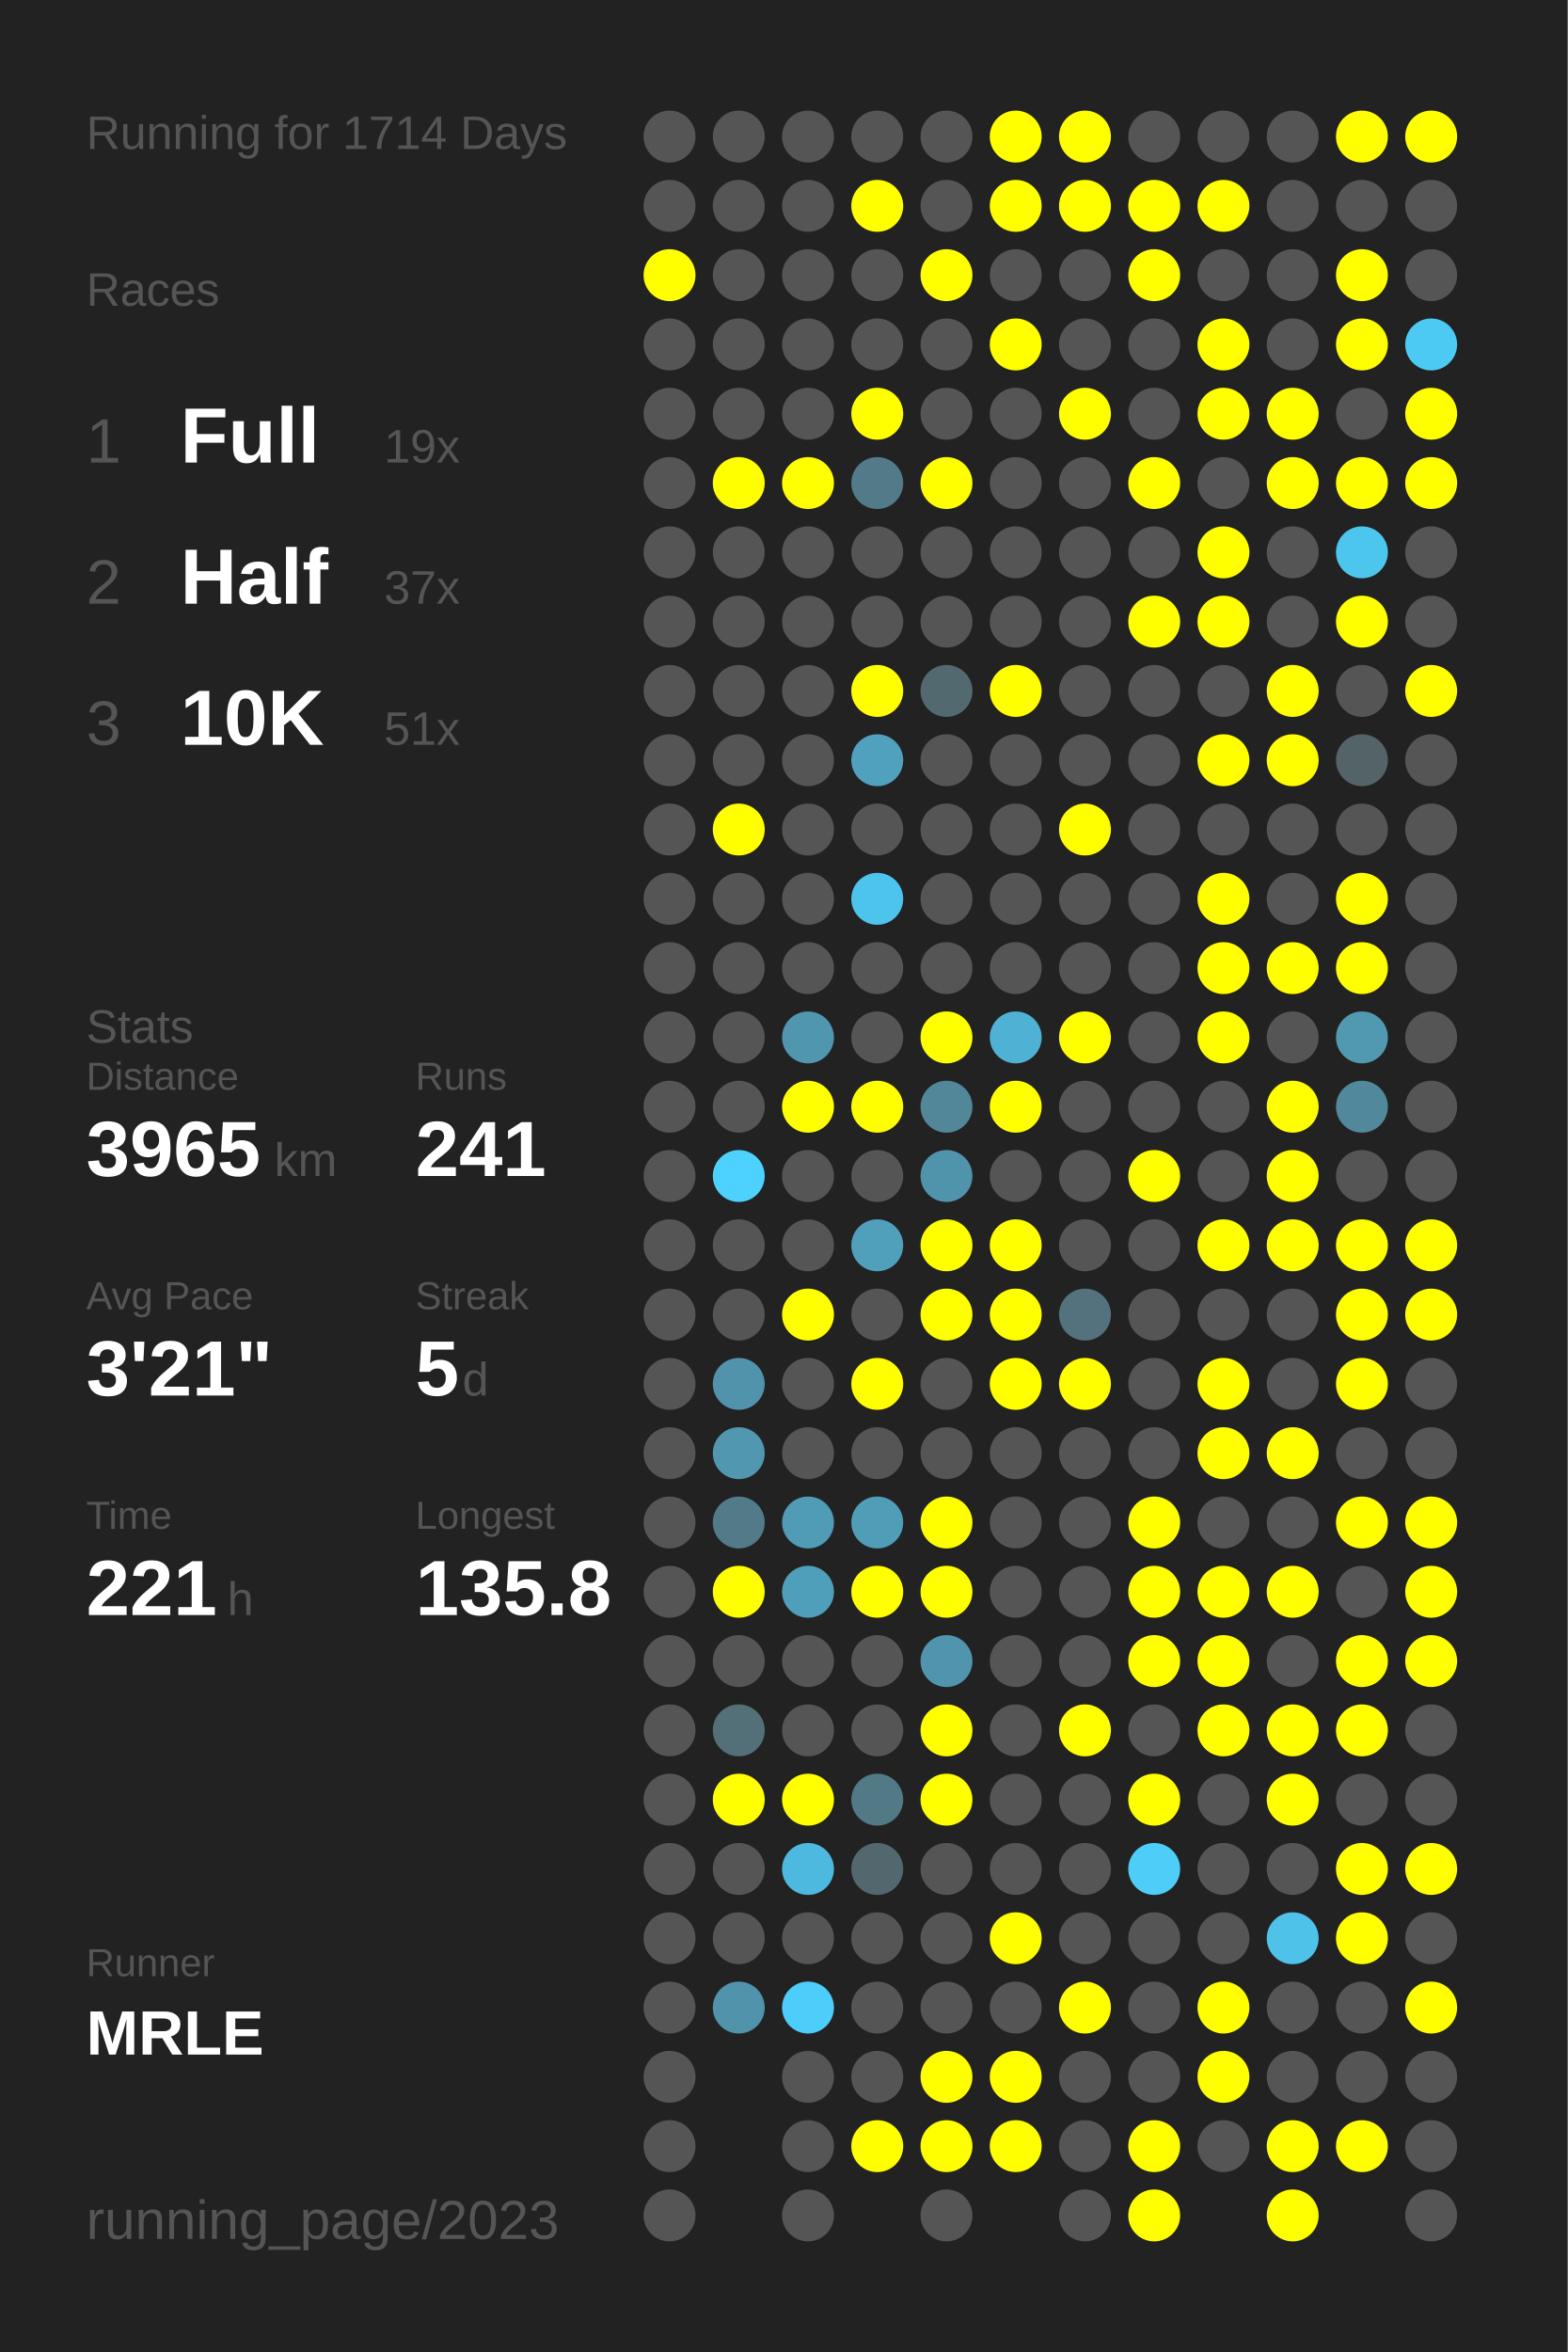
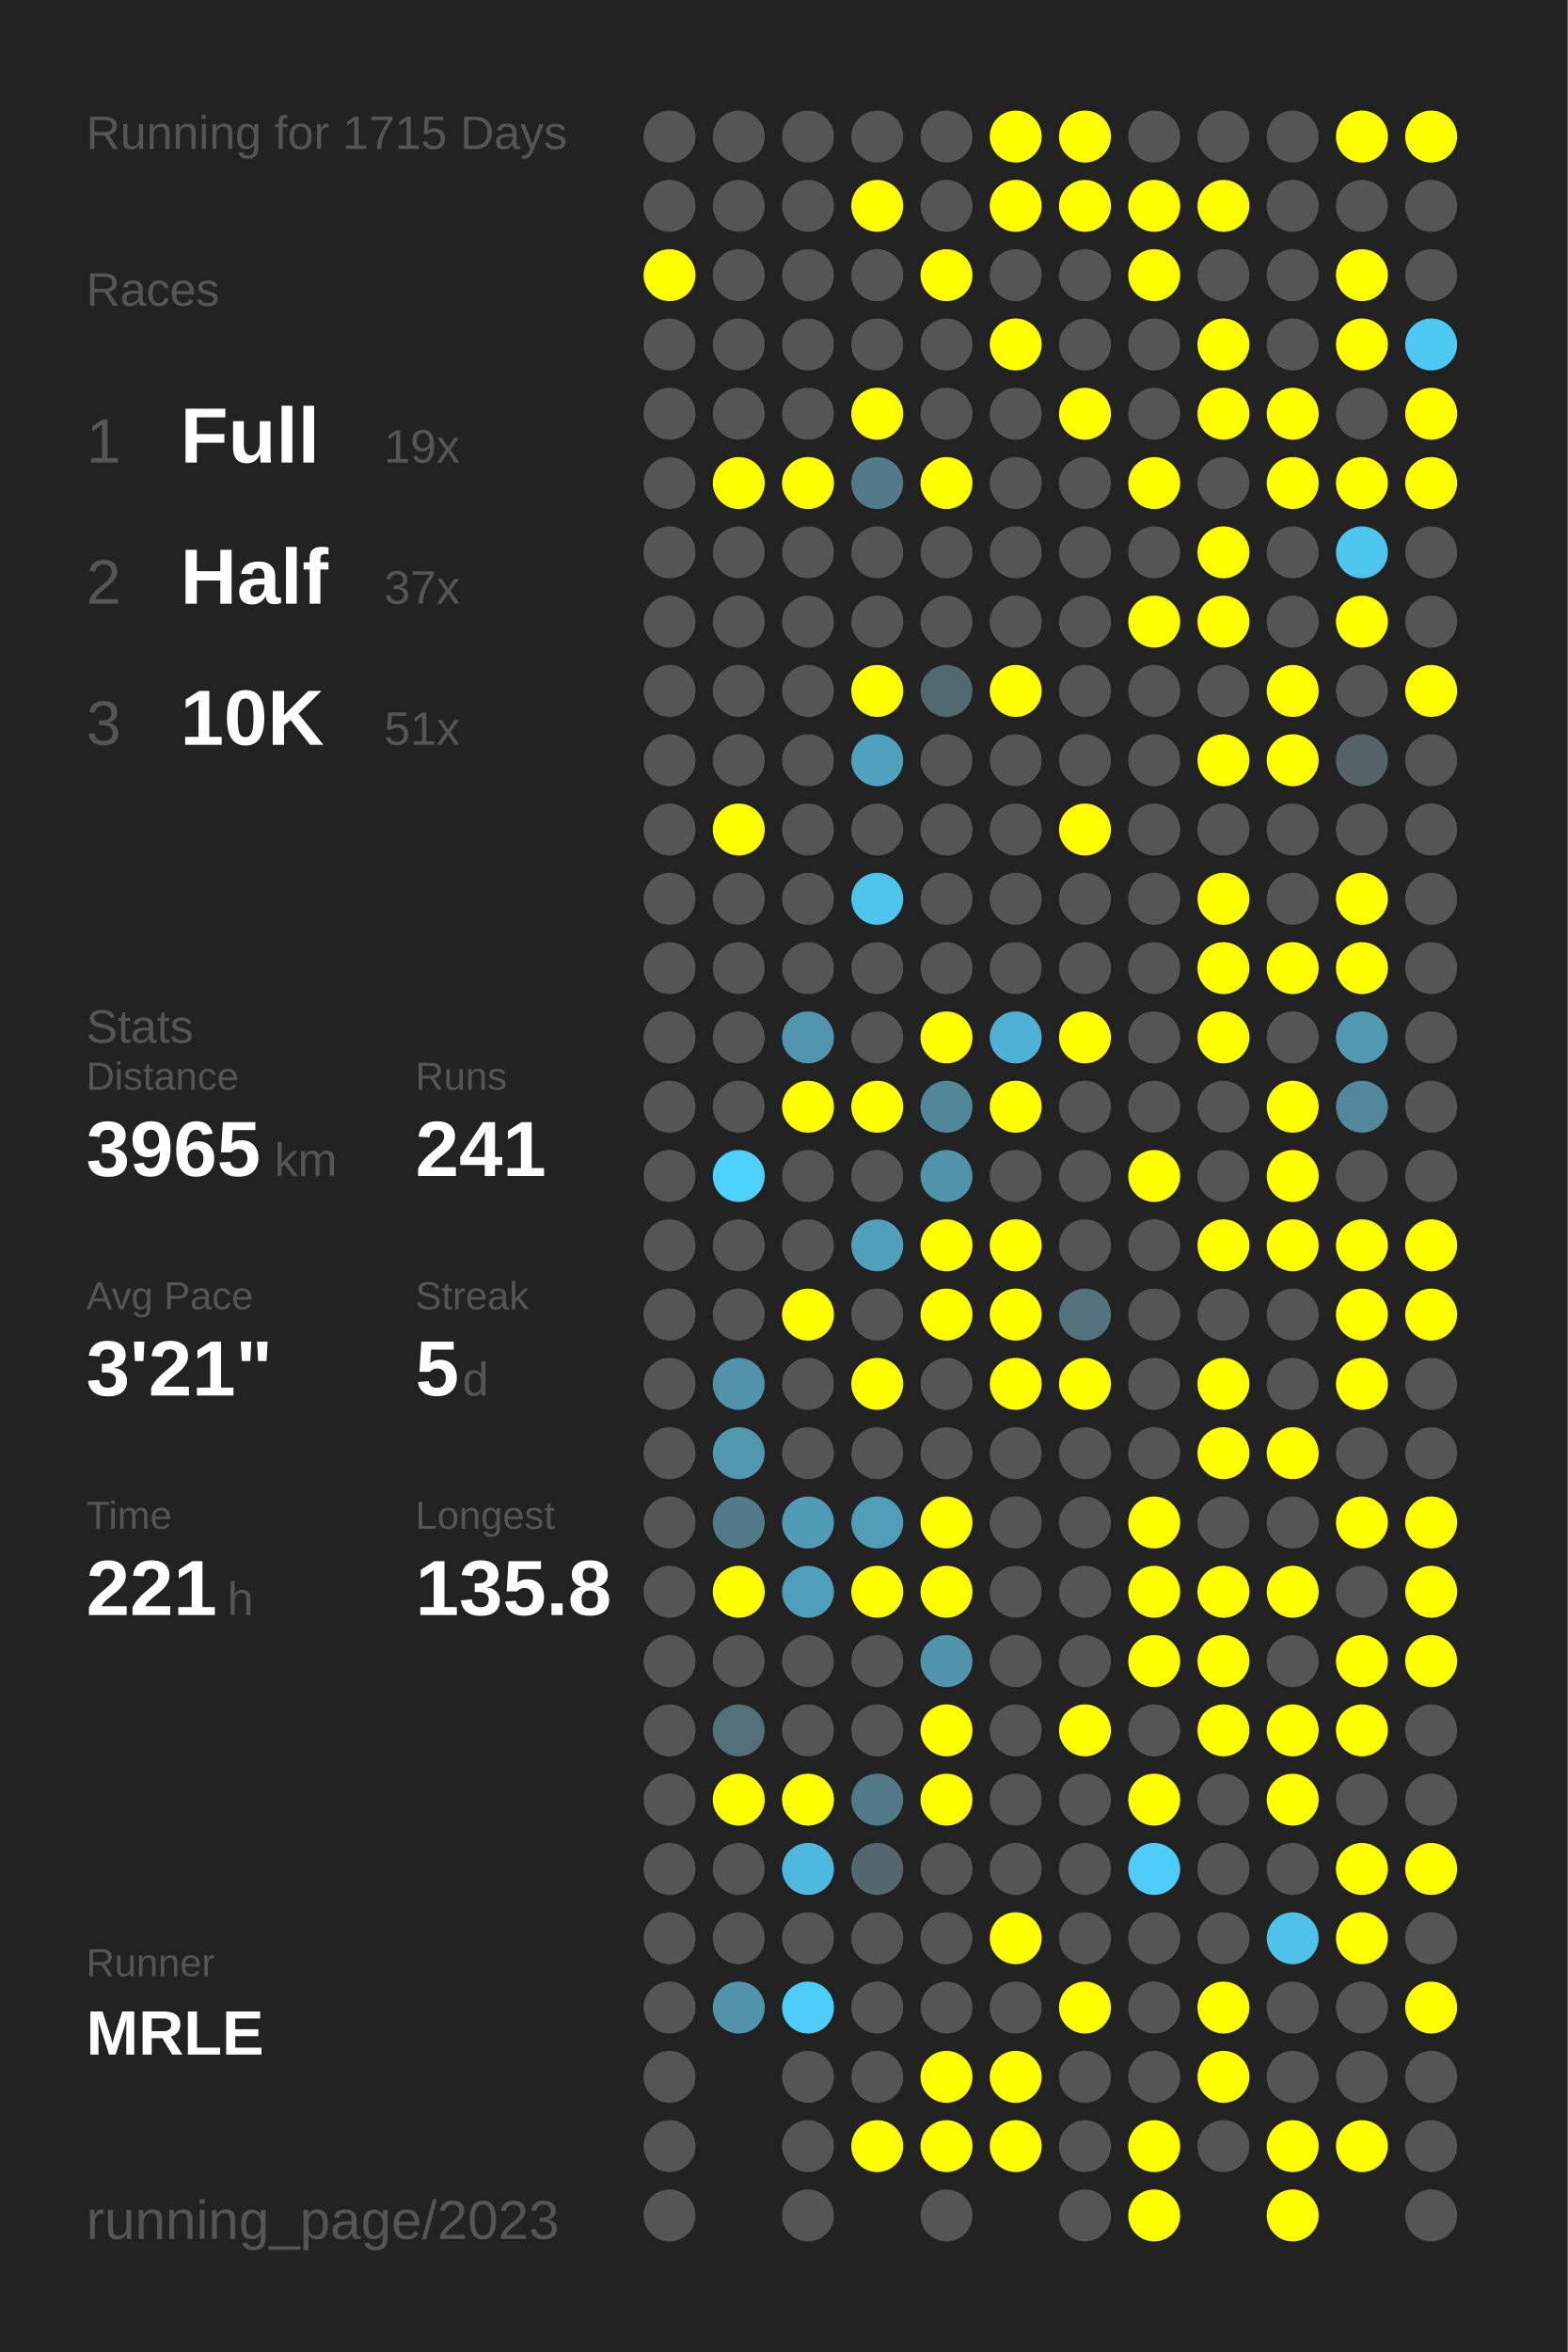
<svg xmlns="http://www.w3.org/2000/svg" baseProfile="full" height="300mm" version="1.1" viewBox="0,0,200,300" width="200mm">
  <defs />
  <rect fill="#222222" height="300" width="200" x="0" y="0" />
-   <text fill="#555555" style="font-size:6px; font-family:Arial;" x="11" y="19">Running for 1714 Days</text>
+   <text fill="#555555" style="font-size:6px; font-family:Arial;" x="11" y="19">Running for 1715 Days</text>
  <text fill="#555555" style="font-size:6px; font-family:Arial;" x="11" y="39">Races</text>
  <text fill="#555555" style="font-size:8px; font-family:Arial;" x="11" y="59">1</text>
  <text fill="#FFFFFF" style="font-size:10px; font-family:Arial; font-weight:bold;" x="23" y="59">Full</text>
  <text fill="#555555" style="font-size:6px; font-family:Arial;" x="49" y="59">19x</text>
  <text fill="#555555" style="font-size:8px; font-family:Arial;" x="11" y="77">2</text>
  <text fill="#FFFFFF" style="font-size:10px; font-family:Arial; font-weight:bold;" x="23" y="77">Half</text>
  <text fill="#555555" style="font-size:6px; font-family:Arial;" x="49" y="77">37x</text>
  <text fill="#555555" style="font-size:8px; font-family:Arial;" x="11" y="95">3</text>
  <text fill="#FFFFFF" style="font-size:10px; font-family:Arial; font-weight:bold;" x="23" y="95">10K</text>
  <text fill="#555555" style="font-size:6px; font-family:Arial;" x="49" y="95">51x</text>
  <text fill="#555555" style="font-size:6px; font-family:Arial;" x="11" y="133">Stats</text>
  <text fill="#555555" style="font-size:5px; font-family:Arial;" x="11" y="139">Distance</text>
  <text fill="#FFFFFF" style="font-size:10px; font-family:Arial; font-weight:bold;" x="11" y="150">3965</text>
  <text fill="#555555" style="font-size:6px; font-family:Arial;" x="35" y="150">km</text>
  <text fill="#555555" style="font-size:5px; font-family:Arial;" x="53" y="139">Runs</text>
  <text fill="#FFFFFF" style="font-size:10px; font-family:Arial; font-weight:bold;" x="53" y="150">241</text>
  <text fill="#555555" style="font-size:5px; font-family:Arial;" x="11" y="167">Avg Pace</text>
  <text fill="#FFFFFF" style="font-size:10px; font-family:Arial; font-weight:bold;" x="11" y="178">3'21"</text>
  <text fill="#555555" style="font-size:5px; font-family:Arial;" x="53" y="167">Streak</text>
  <text fill="#FFFFFF" style="font-size:10px; font-family:Arial; font-weight:bold;" x="53" y="178">5</text>
  <text fill="#555555" style="font-size:6px; font-family:Arial;" x="59" y="178">d</text>
  <text fill="#555555" style="font-size:5px; font-family:Arial;" x="11" y="195">Time</text>
  <text fill="#FFFFFF" style="font-size:10px; font-family:Arial; font-weight:bold;" x="11" y="206">221</text>
  <text fill="#555555" style="font-size:6px; font-family:Arial;" x="29" y="206">h</text>
  <text fill="#555555" style="font-size:5px; font-family:Arial;" x="53" y="195">Longest</text>
  <text fill="#FFFFFF" style="font-size:10px; font-family:Arial; font-weight:bold;" x="53" y="206">135.8</text>
  <text fill="#555555" style="font-size:5px; font-family:Arial;" x="11" y="252.065">Runner</text>
  <text fill="#FFFFFF" style="font-size:8px; font-family:Arial; font-weight:bold;" x="11" y="262.065">MRLE</text>
  <text fill="#555555" style="font-size:7px; font-family:Arial;" x="11" y="285.581">running_page/2023</text>
  <circle cx="85.417" cy="17.419" fill="#555555" r="3.312" />
  <circle cx="85.417" cy="26.258" fill="#555555" r="3.312" />
  <circle cx="85.417" cy="35.097" fill="#FFFF00" r="3.312" />
  <circle cx="85.417" cy="43.935" fill="#555555" r="3.312" />
  <circle cx="85.417" cy="52.774" fill="#555555" r="3.312" />
  <circle cx="85.417" cy="61.613" fill="#555555" r="3.312" />
  <circle cx="85.417" cy="70.452" fill="#555555" r="3.312" />
  <circle cx="85.417" cy="79.29" fill="#555555" r="3.312" />
  <circle cx="85.417" cy="88.129" fill="#555555" r="3.312" />
  <circle cx="85.417" cy="96.968" fill="#555555" r="3.312" />
  <circle cx="85.417" cy="105.806" fill="#555555" r="3.312" />
  <circle cx="85.417" cy="114.645" fill="#555555" r="3.312" />
  <circle cx="85.417" cy="123.484" fill="#555555" r="3.312" />
  <circle cx="85.417" cy="132.323" fill="#555555" r="3.312" />
  <circle cx="85.417" cy="141.161" fill="#555555" r="3.312" />
  <circle cx="85.417" cy="150" fill="#555555" r="3.312" />
  <circle cx="85.417" cy="158.839" fill="#555555" r="3.312" />
  <circle cx="85.417" cy="167.677" fill="#555555" r="3.312" />
  <circle cx="85.417" cy="176.516" fill="#555555" r="3.312" />
  <circle cx="85.417" cy="185.355" fill="#555555" r="3.312" />
  <circle cx="85.417" cy="194.194" fill="#555555" r="3.312" />
  <circle cx="85.417" cy="203.032" fill="#555555" r="3.312" />
  <circle cx="85.417" cy="211.871" fill="#555555" r="3.312" />
  <circle cx="85.417" cy="220.71" fill="#555555" r="3.312" />
  <circle cx="85.417" cy="229.548" fill="#555555" r="3.312" />
  <circle cx="85.417" cy="238.387" fill="#555555" r="3.312" />
  <circle cx="85.417" cy="247.226" fill="#555555" r="3.312" />
  <circle cx="85.417" cy="256.065" fill="#555555" r="3.312" />
  <circle cx="85.417" cy="264.903" fill="#555555" r="3.312" />
  <circle cx="85.417" cy="273.742" fill="#555555" r="3.312" />
  <circle cx="85.417" cy="282.581" fill="#555555" r="3.312" />
  <circle cx="94.25" cy="17.419" fill="#555555" r="3.312" />
  <circle cx="94.25" cy="26.258" fill="#555555" r="3.312" />
  <circle cx="94.25" cy="35.097" fill="#555555" r="3.312" />
  <circle cx="94.25" cy="43.935" fill="#555555" r="3.312" />
  <circle cx="94.25" cy="52.774" fill="#555555" r="3.312" />
  <circle cx="94.25" cy="61.613" fill="#FFFF00" r="3.312" />
  <circle cx="94.25" cy="70.452" fill="#555555" r="3.312" />
  <circle cx="94.25" cy="79.29" fill="#555555" r="3.312" />
  <circle cx="94.25" cy="88.129" fill="#555555" r="3.312" />
  <circle cx="94.25" cy="96.968" fill="#555555" r="3.312" />
  <circle cx="94.25" cy="105.806" fill="#FFFF00" r="3.312" />
  <circle cx="94.25" cy="114.645" fill="#555555" r="3.312" />
  <circle cx="94.25" cy="123.484" fill="#555555" r="3.312" />
  <circle cx="94.25" cy="132.323" fill="#555555" r="3.312" />
  <circle cx="94.25" cy="141.161" fill="#555555" r="3.312" />
  <circle cx="94.25" cy="150" fill="#4dd1fe" r="3.312" />
  <circle cx="94.25" cy="158.839" fill="#555555" r="3.312" />
  <circle cx="94.25" cy="167.677" fill="#555555" r="3.312" />
  <circle cx="94.25" cy="176.516" fill="#5093aa" r="3.312" />
  <circle cx="94.25" cy="185.355" fill="#5097af" r="3.312" />
  <circle cx="94.25" cy="194.194" fill="#527a88" r="3.312" />
  <circle cx="94.25" cy="203.032" fill="#FFFF00" r="3.312" />
  <circle cx="94.25" cy="211.871" fill="#555555" r="3.312" />
  <circle cx="94.25" cy="220.71" fill="#536f78" r="3.312" />
  <circle cx="94.25" cy="229.548" fill="#FFFF00" r="3.312" />
  <circle cx="94.25" cy="238.387" fill="#555555" r="3.312" />
  <circle cx="94.25" cy="247.226" fill="#555555" r="3.312" />
  <circle cx="94.25" cy="256.065" fill="#5093aa" r="3.312" />
  <circle cx="103.083" cy="17.419" fill="#555555" r="3.312" />
  <circle cx="103.083" cy="26.258" fill="#555555" r="3.312" />
  <circle cx="103.083" cy="35.097" fill="#555555" r="3.312" />
  <circle cx="103.083" cy="43.935" fill="#555555" r="3.312" />
  <circle cx="103.083" cy="52.774" fill="#555555" r="3.312" />
  <circle cx="103.083" cy="61.613" fill="#FFFF00" r="3.312" />
  <circle cx="103.083" cy="70.452" fill="#555555" r="3.312" />
  <circle cx="103.083" cy="79.29" fill="#555555" r="3.312" />
  <circle cx="103.083" cy="88.129" fill="#555555" r="3.312" />
  <circle cx="103.083" cy="96.968" fill="#555555" r="3.312" />
  <circle cx="103.083" cy="105.806" fill="#555555" r="3.312" />
  <circle cx="103.083" cy="114.645" fill="#555555" r="3.312" />
  <circle cx="103.083" cy="123.484" fill="#555555" r="3.312" />
  <circle cx="103.083" cy="132.323" fill="#5096ae" r="3.312" />
  <circle cx="103.083" cy="141.161" fill="#FFFF00" r="3.312" />
  <circle cx="103.083" cy="150" fill="#555555" r="3.312" />
  <circle cx="103.083" cy="158.839" fill="#555555" r="3.312" />
  <circle cx="103.083" cy="167.677" fill="#FFFF00" r="3.312" />
  <circle cx="103.083" cy="176.516" fill="#555555" r="3.312" />
  <circle cx="103.083" cy="185.355" fill="#555555" r="3.312" />
  <circle cx="103.083" cy="194.194" fill="#509bb5" r="3.312" />
  <circle cx="103.083" cy="203.032" fill="#509fba" r="3.312" />
  <circle cx="103.083" cy="211.871" fill="#555555" r="3.312" />
  <circle cx="103.083" cy="220.71" fill="#555555" r="3.312" />
  <circle cx="103.083" cy="229.548" fill="#FFFF00" r="3.312" />
  <circle cx="103.083" cy="238.387" fill="#4eb9de" r="3.312" />
  <circle cx="103.083" cy="247.226" fill="#555555" r="3.312" />
  <circle cx="103.083" cy="256.065" fill="#4dcefa" r="3.312" />
  <circle cx="103.083" cy="264.903" fill="#555555" r="3.312" />
  <circle cx="103.083" cy="273.742" fill="#555555" r="3.312" />
  <circle cx="103.083" cy="282.581" fill="#555555" r="3.312" />
  <circle cx="111.917" cy="17.419" fill="#555555" r="3.312" />
  <circle cx="111.917" cy="26.258" fill="#FFFF00" r="3.312" />
  <circle cx="111.917" cy="35.097" fill="#555555" r="3.312" />
  <circle cx="111.917" cy="43.935" fill="#555555" r="3.312" />
  <circle cx="111.917" cy="52.774" fill="#FFFF00" r="3.312" />
  <circle cx="111.917" cy="61.613" fill="#527a88" r="3.312" />
  <circle cx="111.917" cy="70.452" fill="#555555" r="3.312" />
  <circle cx="111.917" cy="79.29" fill="#555555" r="3.312" />
  <circle cx="111.917" cy="88.129" fill="#FFFF00" r="3.312" />
  <circle cx="111.917" cy="96.968" fill="#50a1bd" r="3.312" />
  <circle cx="111.917" cy="105.806" fill="#555555" r="3.312" />
  <circle cx="111.917" cy="114.645" fill="#4dc4ec" r="3.312" />
  <circle cx="111.917" cy="123.484" fill="#555555" r="3.312" />
  <circle cx="111.917" cy="132.323" fill="#555555" r="3.312" />
  <circle cx="111.917" cy="141.161" fill="#FFFF00" r="3.312" />
  <circle cx="111.917" cy="150" fill="#555555" r="3.312" />
  <circle cx="111.917" cy="158.839" fill="#50a0bb" r="3.312" />
  <circle cx="111.917" cy="167.677" fill="#555555" r="3.312" />
  <circle cx="111.917" cy="176.516" fill="#FFFF00" r="3.312" />
  <circle cx="111.917" cy="185.355" fill="#555555" r="3.312" />
  <circle cx="111.917" cy="194.194" fill="#509db8" r="3.312" />
  <circle cx="111.917" cy="203.032" fill="#FFFF00" r="3.312" />
  <circle cx="111.917" cy="211.871" fill="#555555" r="3.312" />
  <circle cx="111.917" cy="220.71" fill="#555555" r="3.312" />
  <circle cx="111.917" cy="229.548" fill="#527986" r="3.312" />
  <circle cx="111.917" cy="238.387" fill="#53676e" r="3.312" />
  <circle cx="111.917" cy="247.226" fill="#555555" r="3.312" />
  <circle cx="111.917" cy="256.065" fill="#555555" r="3.312" />
  <circle cx="111.917" cy="264.903" fill="#555555" r="3.312" />
  <circle cx="111.917" cy="273.742" fill="#FFFF00" r="3.312" />
  <circle cx="120.75" cy="17.419" fill="#555555" r="3.312" />
  <circle cx="120.75" cy="26.258" fill="#555555" r="3.312" />
  <circle cx="120.75" cy="35.097" fill="#FFFF00" r="3.312" />
  <circle cx="120.75" cy="43.935" fill="#555555" r="3.312" />
  <circle cx="120.75" cy="52.774" fill="#555555" r="3.312" />
  <circle cx="120.75" cy="61.613" fill="#FFFF00" r="3.312" />
  <circle cx="120.75" cy="70.452" fill="#555555" r="3.312" />
  <circle cx="120.75" cy="79.29" fill="#555555" r="3.312" />
  <circle cx="120.75" cy="88.129" fill="#536970" r="3.312" />
  <circle cx="120.75" cy="96.968" fill="#555555" r="3.312" />
  <circle cx="120.75" cy="105.806" fill="#555555" r="3.312" />
  <circle cx="120.75" cy="114.645" fill="#555555" r="3.312" />
  <circle cx="120.75" cy="123.484" fill="#555555" r="3.312" />
  <circle cx="120.75" cy="132.323" fill="#FFFF00" r="3.312" />
  <circle cx="120.75" cy="141.161" fill="#518799" r="3.312" />
  <circle cx="120.75" cy="150" fill="#5094ab" r="3.312" />
  <circle cx="120.75" cy="158.839" fill="#FFFF00" r="3.312" />
  <circle cx="120.75" cy="167.677" fill="#FFFF00" r="3.312" />
  <circle cx="120.75" cy="176.516" fill="#555555" r="3.312" />
  <circle cx="120.75" cy="185.355" fill="#555555" r="3.312" />
  <circle cx="120.75" cy="194.194" fill="#FFFF00" r="3.312" />
  <circle cx="120.75" cy="203.032" fill="#FFFF00" r="3.312" />
  <circle cx="120.75" cy="211.871" fill="#5095ad" r="3.312" />
  <circle cx="120.75" cy="220.71" fill="#FFFF00" r="3.312" />
  <circle cx="120.75" cy="229.548" fill="#FFFF00" r="3.312" />
  <circle cx="120.75" cy="238.387" fill="#555555" r="3.312" />
  <circle cx="120.75" cy="247.226" fill="#555555" r="3.312" />
  <circle cx="120.75" cy="256.065" fill="#555555" r="3.312" />
  <circle cx="120.75" cy="264.903" fill="#FFFF00" r="3.312" />
  <circle cx="120.75" cy="273.742" fill="#FFFF00" r="3.312" />
  <circle cx="120.75" cy="282.581" fill="#555555" r="3.312" />
  <circle cx="129.583" cy="17.419" fill="#FFFF00" r="3.312" />
  <circle cx="129.583" cy="26.258" fill="#FFFF00" r="3.312" />
  <circle cx="129.583" cy="35.097" fill="#555555" r="3.312" />
  <circle cx="129.583" cy="43.935" fill="#FFFF00" r="3.312" />
  <circle cx="129.583" cy="52.774" fill="#555555" r="3.312" />
  <circle cx="129.583" cy="61.613" fill="#555555" r="3.312" />
  <circle cx="129.583" cy="70.452" fill="#555555" r="3.312" />
  <circle cx="129.583" cy="79.29" fill="#555555" r="3.312" />
  <circle cx="129.583" cy="88.129" fill="#FFFF00" r="3.312" />
  <circle cx="129.583" cy="96.968" fill="#555555" r="3.312" />
  <circle cx="129.583" cy="105.806" fill="#555555" r="3.312" />
  <circle cx="129.583" cy="114.645" fill="#555555" r="3.312" />
  <circle cx="129.583" cy="123.484" fill="#555555" r="3.312" />
  <circle cx="129.583" cy="132.323" fill="#4fb1d3" r="3.312" />
  <circle cx="129.583" cy="141.161" fill="#FFFF00" r="3.312" />
  <circle cx="129.583" cy="150" fill="#555555" r="3.312" />
  <circle cx="129.583" cy="158.839" fill="#FFFF00" r="3.312" />
  <circle cx="129.583" cy="167.677" fill="#FFFF00" r="3.312" />
  <circle cx="129.583" cy="176.516" fill="#FFFF00" r="3.312" />
  <circle cx="129.583" cy="185.355" fill="#555555" r="3.312" />
  <circle cx="129.583" cy="194.194" fill="#555555" r="3.312" />
  <circle cx="129.583" cy="203.032" fill="#555555" r="3.312" />
  <circle cx="129.583" cy="211.871" fill="#555555" r="3.312" />
  <circle cx="129.583" cy="220.71" fill="#555555" r="3.312" />
  <circle cx="129.583" cy="229.548" fill="#555555" r="3.312" />
  <circle cx="129.583" cy="238.387" fill="#555555" r="3.312" />
  <circle cx="129.583" cy="247.226" fill="#FFFF00" r="3.312" />
  <circle cx="129.583" cy="256.065" fill="#555555" r="3.312" />
  <circle cx="129.583" cy="264.903" fill="#FFFF00" r="3.312" />
  <circle cx="129.583" cy="273.742" fill="#FFFF00" r="3.312" />
  <circle cx="138.417" cy="17.419" fill="#FFFF00" r="3.312" />
  <circle cx="138.417" cy="26.258" fill="#FFFF00" r="3.312" />
  <circle cx="138.417" cy="35.097" fill="#555555" r="3.312" />
  <circle cx="138.417" cy="43.935" fill="#555555" r="3.312" />
  <circle cx="138.417" cy="52.774" fill="#FFFF00" r="3.312" />
  <circle cx="138.417" cy="61.613" fill="#555555" r="3.312" />
  <circle cx="138.417" cy="70.452" fill="#555555" r="3.312" />
  <circle cx="138.417" cy="79.29" fill="#555555" r="3.312" />
  <circle cx="138.417" cy="88.129" fill="#555555" r="3.312" />
  <circle cx="138.417" cy="96.968" fill="#555555" r="3.312" />
  <circle cx="138.417" cy="105.806" fill="#FFFF00" r="3.312" />
  <circle cx="138.417" cy="114.645" fill="#555555" r="3.312" />
  <circle cx="138.417" cy="123.484" fill="#555555" r="3.312" />
  <circle cx="138.417" cy="132.323" fill="#FFFF00" r="3.312" />
  <circle cx="138.417" cy="141.161" fill="#555555" r="3.312" />
  <circle cx="138.417" cy="150" fill="#555555" r="3.312" />
  <circle cx="138.417" cy="158.839" fill="#555555" r="3.312" />
  <circle cx="138.417" cy="167.677" fill="#53727d" r="3.312" />
  <circle cx="138.417" cy="176.516" fill="#FFFF00" r="3.312" />
  <circle cx="138.417" cy="185.355" fill="#555555" r="3.312" />
  <circle cx="138.417" cy="194.194" fill="#555555" r="3.312" />
  <circle cx="138.417" cy="203.032" fill="#555555" r="3.312" />
  <circle cx="138.417" cy="211.871" fill="#555555" r="3.312" />
  <circle cx="138.417" cy="220.71" fill="#FFFF00" r="3.312" />
  <circle cx="138.417" cy="229.548" fill="#555555" r="3.312" />
  <circle cx="138.417" cy="238.387" fill="#555555" r="3.312" />
  <circle cx="138.417" cy="247.226" fill="#555555" r="3.312" />
  <circle cx="138.417" cy="256.065" fill="#FFFF00" r="3.312" />
  <circle cx="138.417" cy="264.903" fill="#555555" r="3.312" />
  <circle cx="138.417" cy="273.742" fill="#555555" r="3.312" />
  <circle cx="138.417" cy="282.581" fill="#555555" r="3.312" />
  <circle cx="147.25" cy="17.419" fill="#555555" r="3.312" />
  <circle cx="147.25" cy="26.258" fill="#FFFF00" r="3.312" />
  <circle cx="147.25" cy="35.097" fill="#FFFF00" r="3.312" />
  <circle cx="147.25" cy="43.935" fill="#555555" r="3.312" />
  <circle cx="147.25" cy="52.774" fill="#555555" r="3.312" />
  <circle cx="147.25" cy="61.613" fill="#FFFF00" r="3.312" />
  <circle cx="147.25" cy="70.452" fill="#555555" r="3.312" />
  <circle cx="147.25" cy="79.29" fill="#FFFF00" r="3.312" />
  <circle cx="147.25" cy="88.129" fill="#555555" r="3.312" />
  <circle cx="147.25" cy="96.968" fill="#555555" r="3.312" />
  <circle cx="147.25" cy="105.806" fill="#555555" r="3.312" />
  <circle cx="147.25" cy="114.645" fill="#555555" r="3.312" />
  <circle cx="147.25" cy="123.484" fill="#555555" r="3.312" />
  <circle cx="147.25" cy="132.323" fill="#555555" r="3.312" />
  <circle cx="147.25" cy="141.161" fill="#555555" r="3.312" />
  <circle cx="147.25" cy="150" fill="#FFFF00" r="3.312" />
  <circle cx="147.25" cy="158.839" fill="#555555" r="3.312" />
  <circle cx="147.25" cy="167.677" fill="#555555" r="3.312" />
  <circle cx="147.25" cy="176.516" fill="#555555" r="3.312" />
  <circle cx="147.25" cy="185.355" fill="#555555" r="3.312" />
  <circle cx="147.25" cy="194.194" fill="#FFFF00" r="3.312" />
  <circle cx="147.25" cy="203.032" fill="#FFFF00" r="3.312" />
  <circle cx="147.25" cy="211.871" fill="#FFFF00" r="3.312" />
  <circle cx="147.25" cy="220.71" fill="#555555" r="3.312" />
  <circle cx="147.25" cy="229.548" fill="#FFFF00" r="3.312" />
  <circle cx="147.25" cy="238.387" fill="#4dcdf8" r="3.312" />
  <circle cx="147.25" cy="247.226" fill="#555555" r="3.312" />
  <circle cx="147.25" cy="256.065" fill="#555555" r="3.312" />
  <circle cx="147.25" cy="264.903" fill="#555555" r="3.312" />
  <circle cx="147.25" cy="273.742" fill="#FFFF00" r="3.312" />
  <circle cx="147.25" cy="282.581" fill="#FFFF00" r="3.312" />
  <circle cx="156.083" cy="17.419" fill="#555555" r="3.312" />
  <circle cx="156.083" cy="26.258" fill="#FFFF00" r="3.312" />
  <circle cx="156.083" cy="35.097" fill="#555555" r="3.312" />
  <circle cx="156.083" cy="43.935" fill="#FFFF00" r="3.312" />
  <circle cx="156.083" cy="52.774" fill="#FFFF00" r="3.312" />
  <circle cx="156.083" cy="61.613" fill="#555555" r="3.312" />
  <circle cx="156.083" cy="70.452" fill="#FFFF00" r="3.312" />
  <circle cx="156.083" cy="79.29" fill="#FFFF00" r="3.312" />
  <circle cx="156.083" cy="88.129" fill="#555555" r="3.312" />
  <circle cx="156.083" cy="96.968" fill="#FFFF00" r="3.312" />
  <circle cx="156.083" cy="105.806" fill="#555555" r="3.312" />
  <circle cx="156.083" cy="114.645" fill="#FFFF00" r="3.312" />
  <circle cx="156.083" cy="123.484" fill="#FFFF00" r="3.312" />
  <circle cx="156.083" cy="132.323" fill="#FFFF00" r="3.312" />
  <circle cx="156.083" cy="141.161" fill="#555555" r="3.312" />
  <circle cx="156.083" cy="150" fill="#555555" r="3.312" />
  <circle cx="156.083" cy="158.839" fill="#FFFF00" r="3.312" />
  <circle cx="156.083" cy="167.677" fill="#555555" r="3.312" />
  <circle cx="156.083" cy="176.516" fill="#FFFF00" r="3.312" />
  <circle cx="156.083" cy="185.355" fill="#FFFF00" r="3.312" />
  <circle cx="156.083" cy="194.194" fill="#555555" r="3.312" />
  <circle cx="156.083" cy="203.032" fill="#FFFF00" r="3.312" />
  <circle cx="156.083" cy="211.871" fill="#FFFF00" r="3.312" />
  <circle cx="156.083" cy="220.71" fill="#FFFF00" r="3.312" />
  <circle cx="156.083" cy="229.548" fill="#555555" r="3.312" />
  <circle cx="156.083" cy="238.387" fill="#555555" r="3.312" />
  <circle cx="156.083" cy="247.226" fill="#555555" r="3.312" />
  <circle cx="156.083" cy="256.065" fill="#FFFF00" r="3.312" />
  <circle cx="156.083" cy="264.903" fill="#FFFF00" r="3.312" />
  <circle cx="156.083" cy="273.742" fill="#555555" r="3.312" />
  <circle cx="164.917" cy="17.419" fill="#555555" r="3.312" />
  <circle cx="164.917" cy="26.258" fill="#555555" r="3.312" />
  <circle cx="164.917" cy="35.097" fill="#555555" r="3.312" />
  <circle cx="164.917" cy="43.935" fill="#555555" r="3.312" />
  <circle cx="164.917" cy="52.774" fill="#FFFF00" r="3.312" />
  <circle cx="164.917" cy="61.613" fill="#FFFF00" r="3.312" />
  <circle cx="164.917" cy="70.452" fill="#555555" r="3.312" />
  <circle cx="164.917" cy="79.29" fill="#555555" r="3.312" />
  <circle cx="164.917" cy="88.129" fill="#FFFF00" r="3.312" />
  <circle cx="164.917" cy="96.968" fill="#FFFF00" r="3.312" />
  <circle cx="164.917" cy="105.806" fill="#555555" r="3.312" />
  <circle cx="164.917" cy="114.645" fill="#555555" r="3.312" />
  <circle cx="164.917" cy="123.484" fill="#FFFF00" r="3.312" />
  <circle cx="164.917" cy="132.323" fill="#555555" r="3.312" />
  <circle cx="164.917" cy="141.161" fill="#FFFF00" r="3.312" />
  <circle cx="164.917" cy="150" fill="#FFFF00" r="3.312" />
  <circle cx="164.917" cy="158.839" fill="#FFFF00" r="3.312" />
  <circle cx="164.917" cy="167.677" fill="#555555" r="3.312" />
  <circle cx="164.917" cy="176.516" fill="#555555" r="3.312" />
  <circle cx="164.917" cy="185.355" fill="#FFFF00" r="3.312" />
  <circle cx="164.917" cy="194.194" fill="#555555" r="3.312" />
  <circle cx="164.917" cy="203.032" fill="#FFFF00" r="3.312" />
  <circle cx="164.917" cy="211.871" fill="#555555" r="3.312" />
  <circle cx="164.917" cy="220.71" fill="#FFFF00" r="3.312" />
  <circle cx="164.917" cy="229.548" fill="#FFFF00" r="3.312" />
  <circle cx="164.917" cy="238.387" fill="#555555" r="3.312" />
  <circle cx="164.917" cy="247.226" fill="#4ec2e9" r="3.312" />
  <circle cx="164.917" cy="256.065" fill="#555555" r="3.312" />
  <circle cx="164.917" cy="264.903" fill="#555555" r="3.312" />
  <circle cx="164.917" cy="273.742" fill="#FFFF00" r="3.312" />
  <circle cx="164.917" cy="282.581" fill="#FFFF00" r="3.312" />
  <circle cx="173.75" cy="17.419" fill="#FFFF00" r="3.312" />
  <circle cx="173.75" cy="26.258" fill="#555555" r="3.312" />
  <circle cx="173.75" cy="35.097" fill="#FFFF00" r="3.312" />
  <circle cx="173.75" cy="43.935" fill="#FFFF00" r="3.312" />
  <circle cx="173.75" cy="52.774" fill="#555555" r="3.312" />
  <circle cx="173.75" cy="61.613" fill="#FFFF00" r="3.312" />
  <circle cx="173.75" cy="70.452" fill="#4dc6ee" r="3.312" />
  <circle cx="173.75" cy="79.29" fill="#FFFF00" r="3.312" />
  <circle cx="173.75" cy="88.129" fill="#555555" r="3.312" />
  <circle cx="173.75" cy="96.968" fill="#546368" r="3.312" />
  <circle cx="173.75" cy="105.806" fill="#555555" r="3.312" />
  <circle cx="173.75" cy="114.645" fill="#FFFF00" r="3.312" />
  <circle cx="173.75" cy="123.484" fill="#FFFF00" r="3.312" />
  <circle cx="173.75" cy="132.323" fill="#5099b1" r="3.312" />
  <circle cx="173.75" cy="141.161" fill="#51889b" r="3.312" />
  <circle cx="173.75" cy="150" fill="#555555" r="3.312" />
  <circle cx="173.75" cy="158.839" fill="#FFFF00" r="3.312" />
  <circle cx="173.75" cy="167.677" fill="#FFFF00" r="3.312" />
  <circle cx="173.75" cy="176.516" fill="#FFFF00" r="3.312" />
  <circle cx="173.75" cy="185.355" fill="#555555" r="3.312" />
  <circle cx="173.75" cy="194.194" fill="#FFFF00" r="3.312" />
  <circle cx="173.75" cy="203.032" fill="#555555" r="3.312" />
  <circle cx="173.75" cy="211.871" fill="#FFFF00" r="3.312" />
  <circle cx="173.75" cy="220.71" fill="#FFFF00" r="3.312" />
  <circle cx="173.75" cy="229.548" fill="#555555" r="3.312" />
  <circle cx="173.75" cy="238.387" fill="#FFFF00" r="3.312" />
  <circle cx="173.75" cy="247.226" fill="#FFFF00" r="3.312" />
  <circle cx="173.75" cy="256.065" fill="#555555" r="3.312" />
  <circle cx="173.75" cy="264.903" fill="#555555" r="3.312" />
  <circle cx="173.75" cy="273.742" fill="#FFFF00" r="3.312" />
  <circle cx="182.583" cy="17.419" fill="#FFFF00" r="3.312" />
  <circle cx="182.583" cy="26.258" fill="#555555" r="3.312" />
  <circle cx="182.583" cy="35.097" fill="#555555" r="3.312" />
  <circle cx="182.583" cy="43.935" fill="#4dcaf4" r="3.312" />
  <circle cx="182.583" cy="52.774" fill="#FFFF00" r="3.312" />
  <circle cx="182.583" cy="61.613" fill="#FFFF00" r="3.312" />
  <circle cx="182.583" cy="70.452" fill="#555555" r="3.312" />
  <circle cx="182.583" cy="79.29" fill="#555555" r="3.312" />
  <circle cx="182.583" cy="88.129" fill="#FFFF00" r="3.312" />
  <circle cx="182.583" cy="96.968" fill="#555555" r="3.312" />
  <circle cx="182.583" cy="105.806" fill="#555555" r="3.312" />
  <circle cx="182.583" cy="114.645" fill="#555555" r="3.312" />
  <circle cx="182.583" cy="123.484" fill="#555555" r="3.312" />
  <circle cx="182.583" cy="132.323" fill="#555555" r="3.312" />
  <circle cx="182.583" cy="141.161" fill="#555555" r="3.312" />
  <circle cx="182.583" cy="150" fill="#555555" r="3.312" />
  <circle cx="182.583" cy="158.839" fill="#FFFF00" r="3.312" />
  <circle cx="182.583" cy="167.677" fill="#FFFF00" r="3.312" />
  <circle cx="182.583" cy="176.516" fill="#555555" r="3.312" />
  <circle cx="182.583" cy="185.355" fill="#555555" r="3.312" />
  <circle cx="182.583" cy="194.194" fill="#FFFF00" r="3.312" />
  <circle cx="182.583" cy="203.032" fill="#FFFF00" r="3.312" />
  <circle cx="182.583" cy="211.871" fill="#FFFF00" r="3.312" />
  <circle cx="182.583" cy="220.71" fill="#555555" r="3.312" />
  <circle cx="182.583" cy="229.548" fill="#555555" r="3.312" />
  <circle cx="182.583" cy="238.387" fill="#FFFF00" r="3.312" />
  <circle cx="182.583" cy="247.226" fill="#555555" r="3.312" />
  <circle cx="182.583" cy="256.065" fill="#FFFF00" r="3.312" />
  <circle cx="182.583" cy="264.903" fill="#555555" r="3.312" />
  <circle cx="182.583" cy="273.742" fill="#555555" r="3.312" />
  <circle cx="182.583" cy="282.581" fill="#555555" r="3.312" />
</svg>
